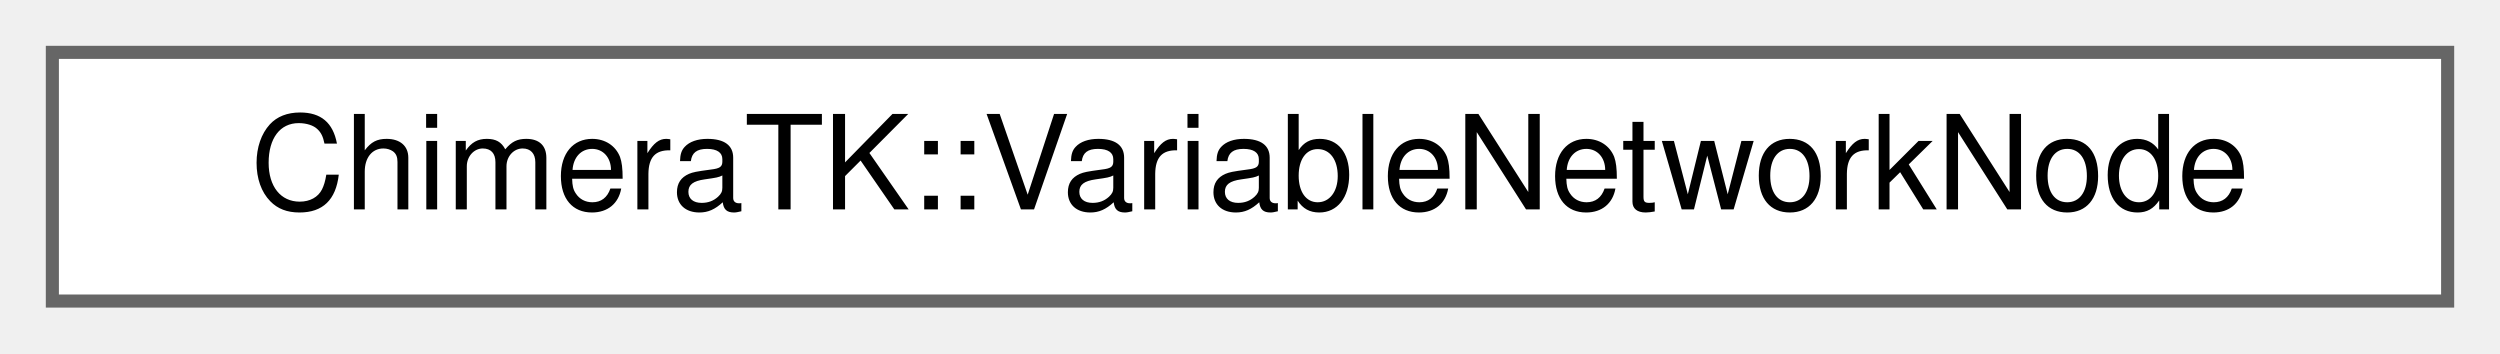
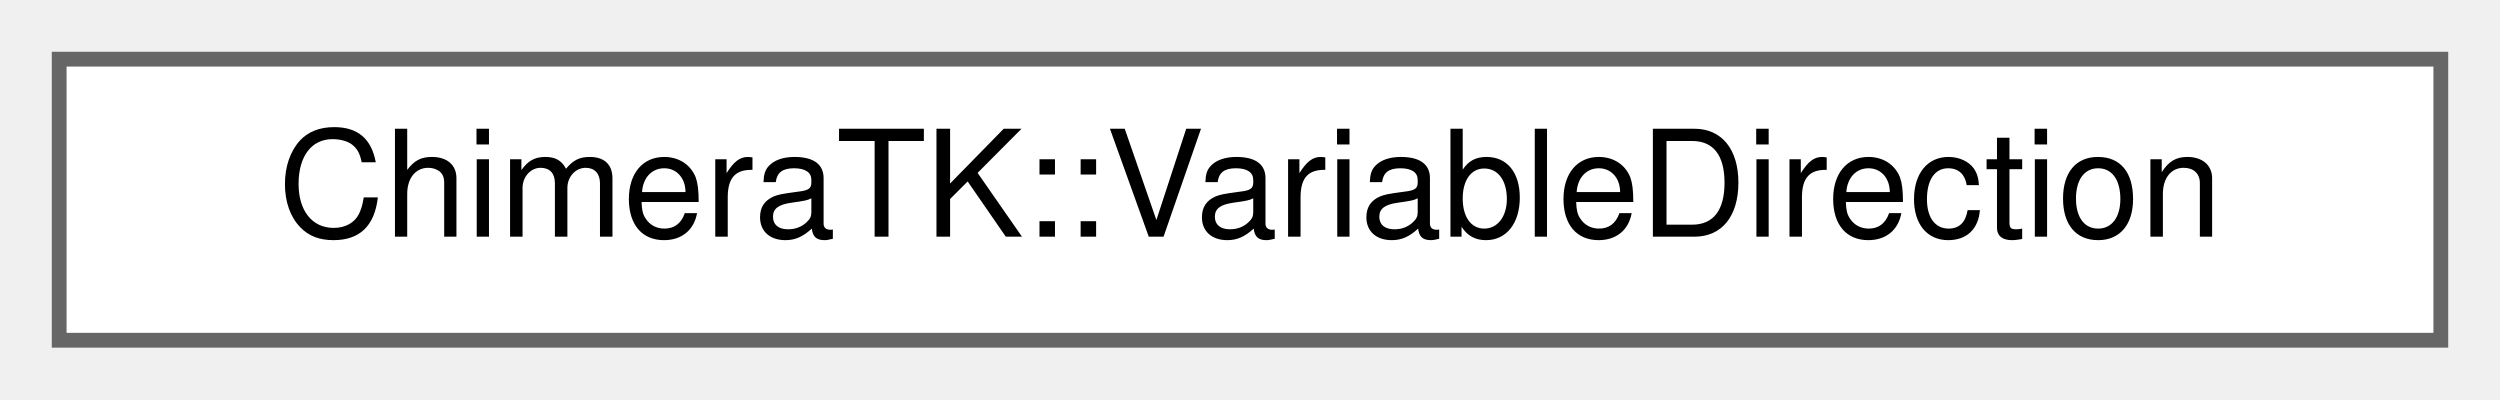
- <svg xmlns="http://www.w3.org/2000/svg" xmlns:xlink="http://www.w3.org/1999/xlink" width="191pt" height="27pt" viewBox="0.00 0.00 191.00 27.00">
+ <svg xmlns="http://www.w3.org/2000/svg" xmlns:xlink="http://www.w3.org/1999/xlink" width="169pt" height="27pt" viewBox="0.00 0.00 169.00 27.00">
  <g id="graph0" class="graph" transform="scale(1 1) rotate(0) translate(4 23)">
    <g id="Node000000" class="node">
      <g id="a_Node000000">
-         <a xlink:href="class_chimera_t_k_1_1_variable_network_node.html" target="_top" xlink:title="Class describing a node of a variable network.">
-           <polygon fill="white" stroke="#666666" points="183,-19 0,-19 0,0 183,0 183,-19" />
-           <text text-anchor="middle" x="91.5" y="-7" font-family="Helvetica,sans-Serif" font-size="10.00">ChimeraTK::VariableNetworkNode</text>
+         <a xlink:href="struct_chimera_t_k_1_1_variable_direction.html" target="_top" xlink:title="Struct to define the direction of variables.">
+           <polygon fill="white" stroke="#666666" points="161,-19 0,-19 0,0 161,0 161,-19" />
+           <text text-anchor="middle" x="80.5" y="-7" font-family="Helvetica,sans-Serif" font-size="10.00">ChimeraTK::VariableDirection</text>
        </a>
      </g>
    </g>
  </g>
</svg>
